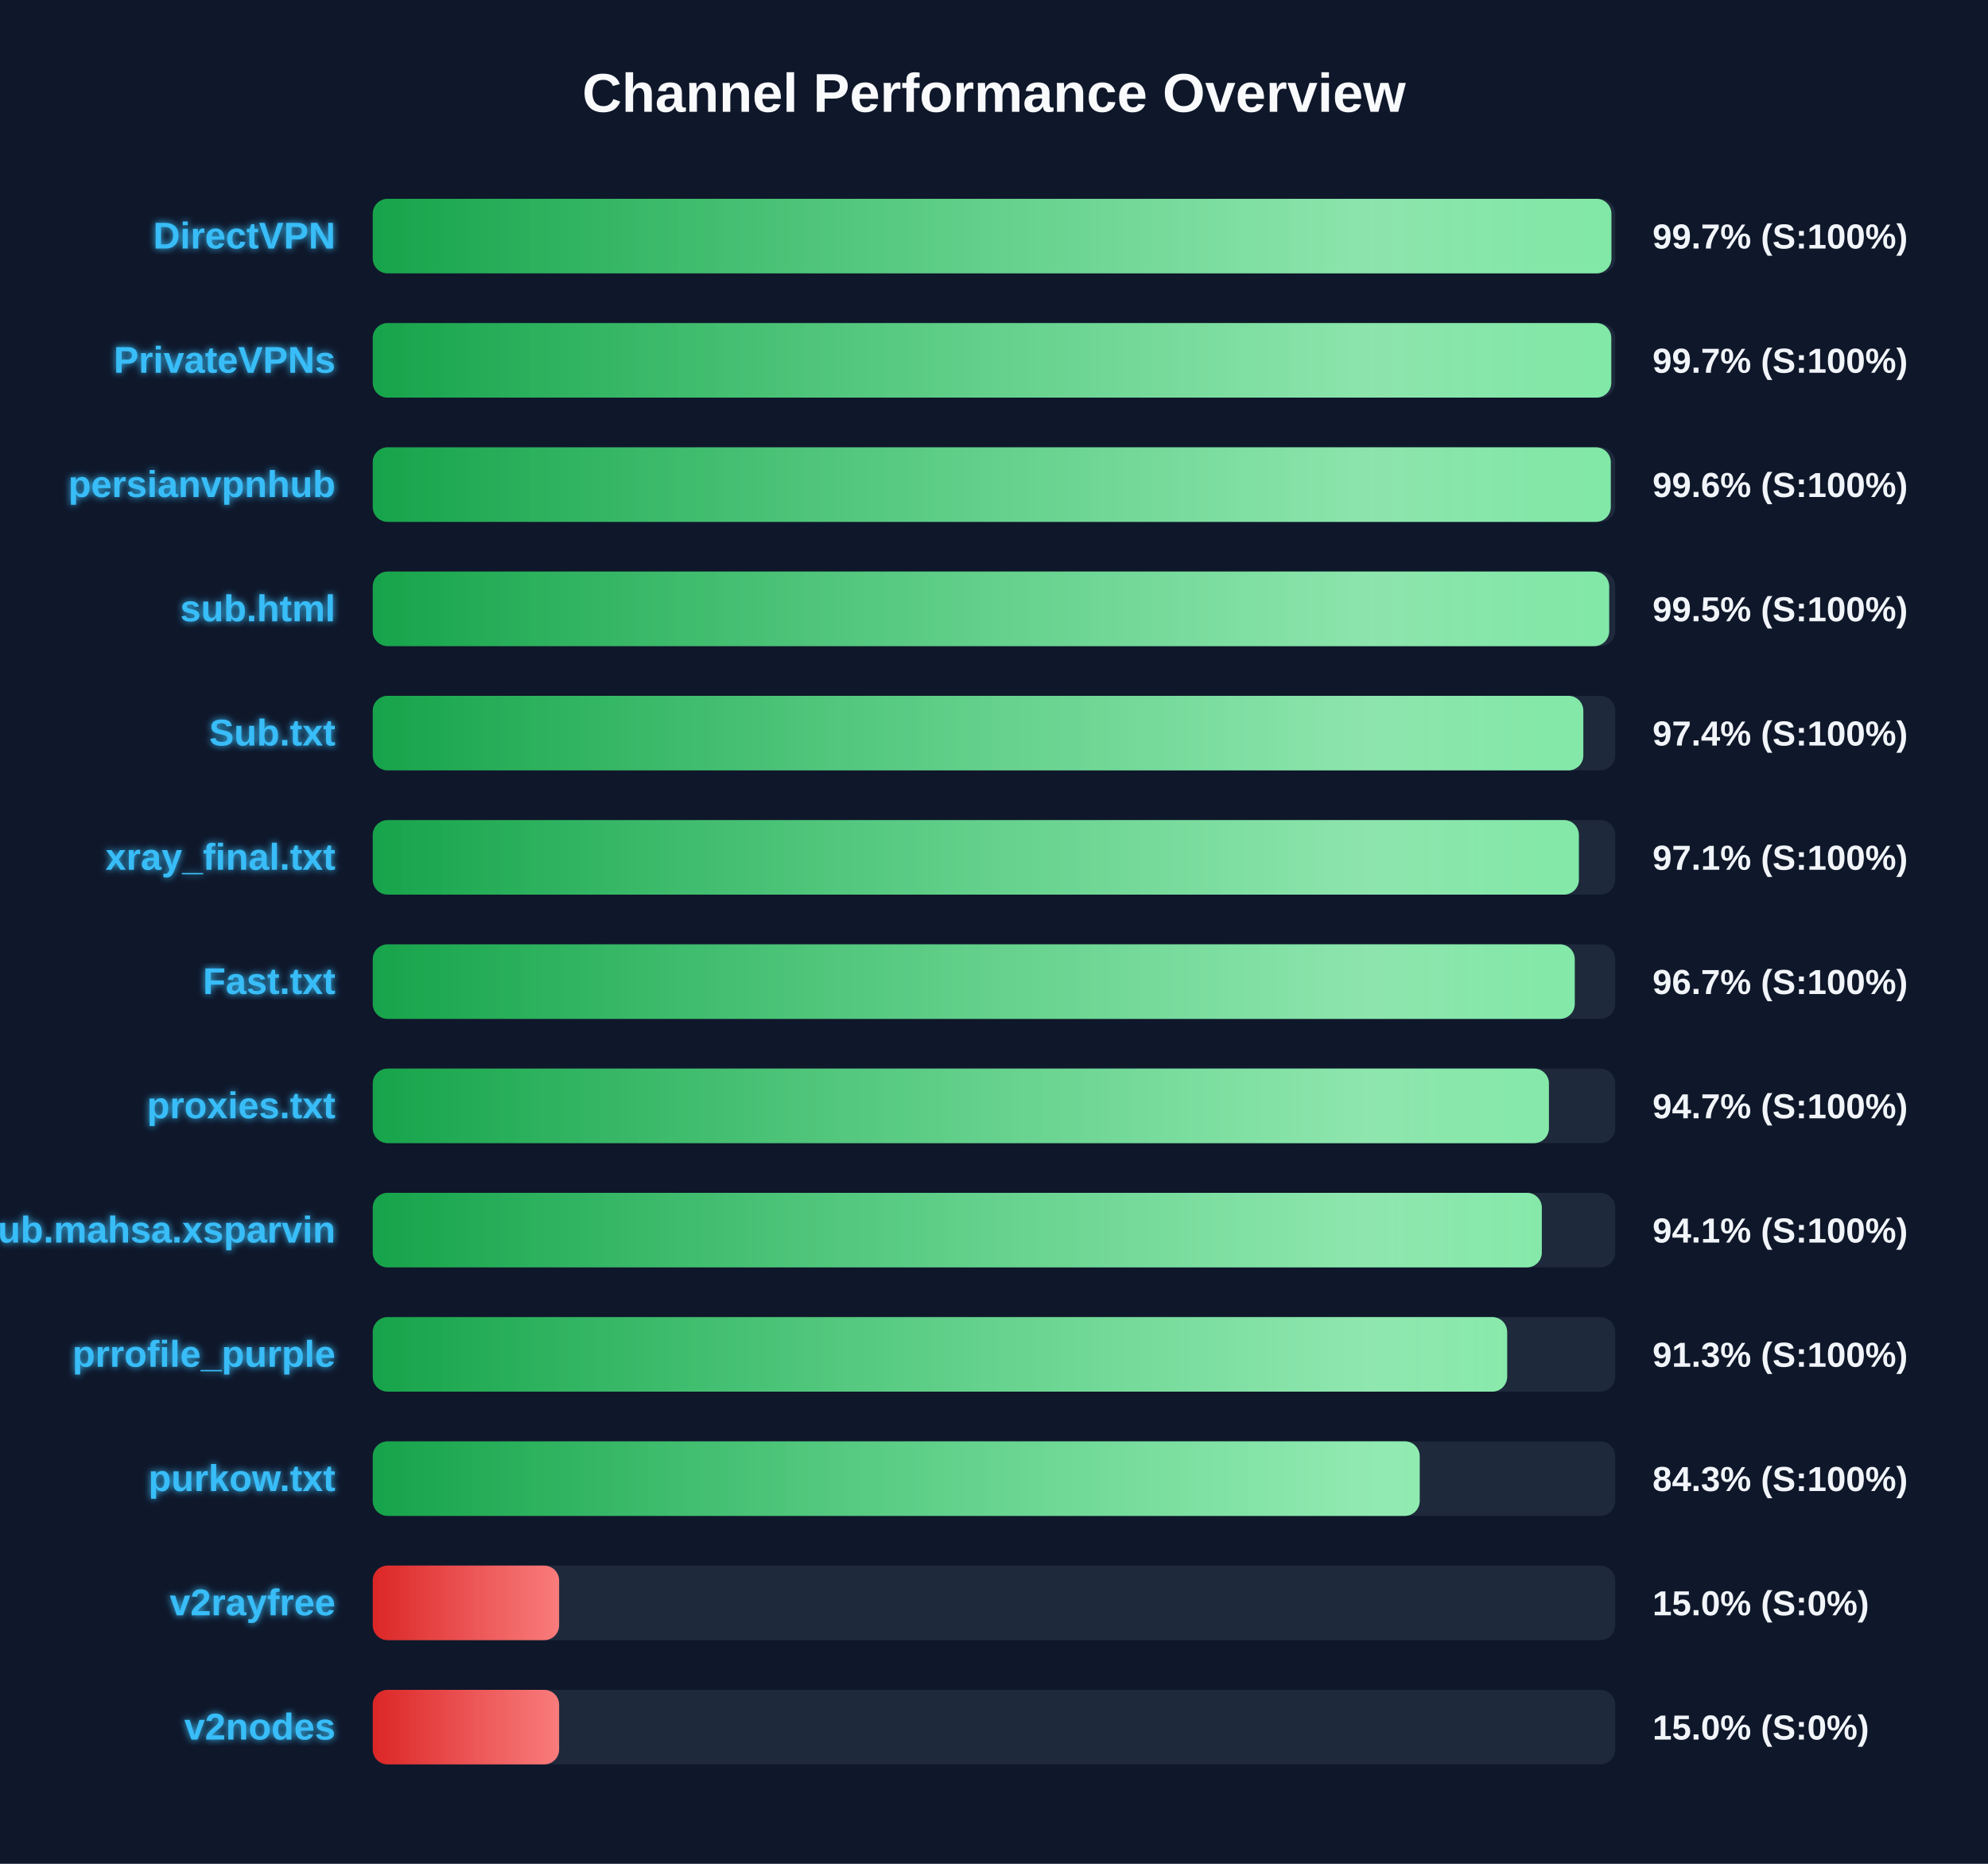
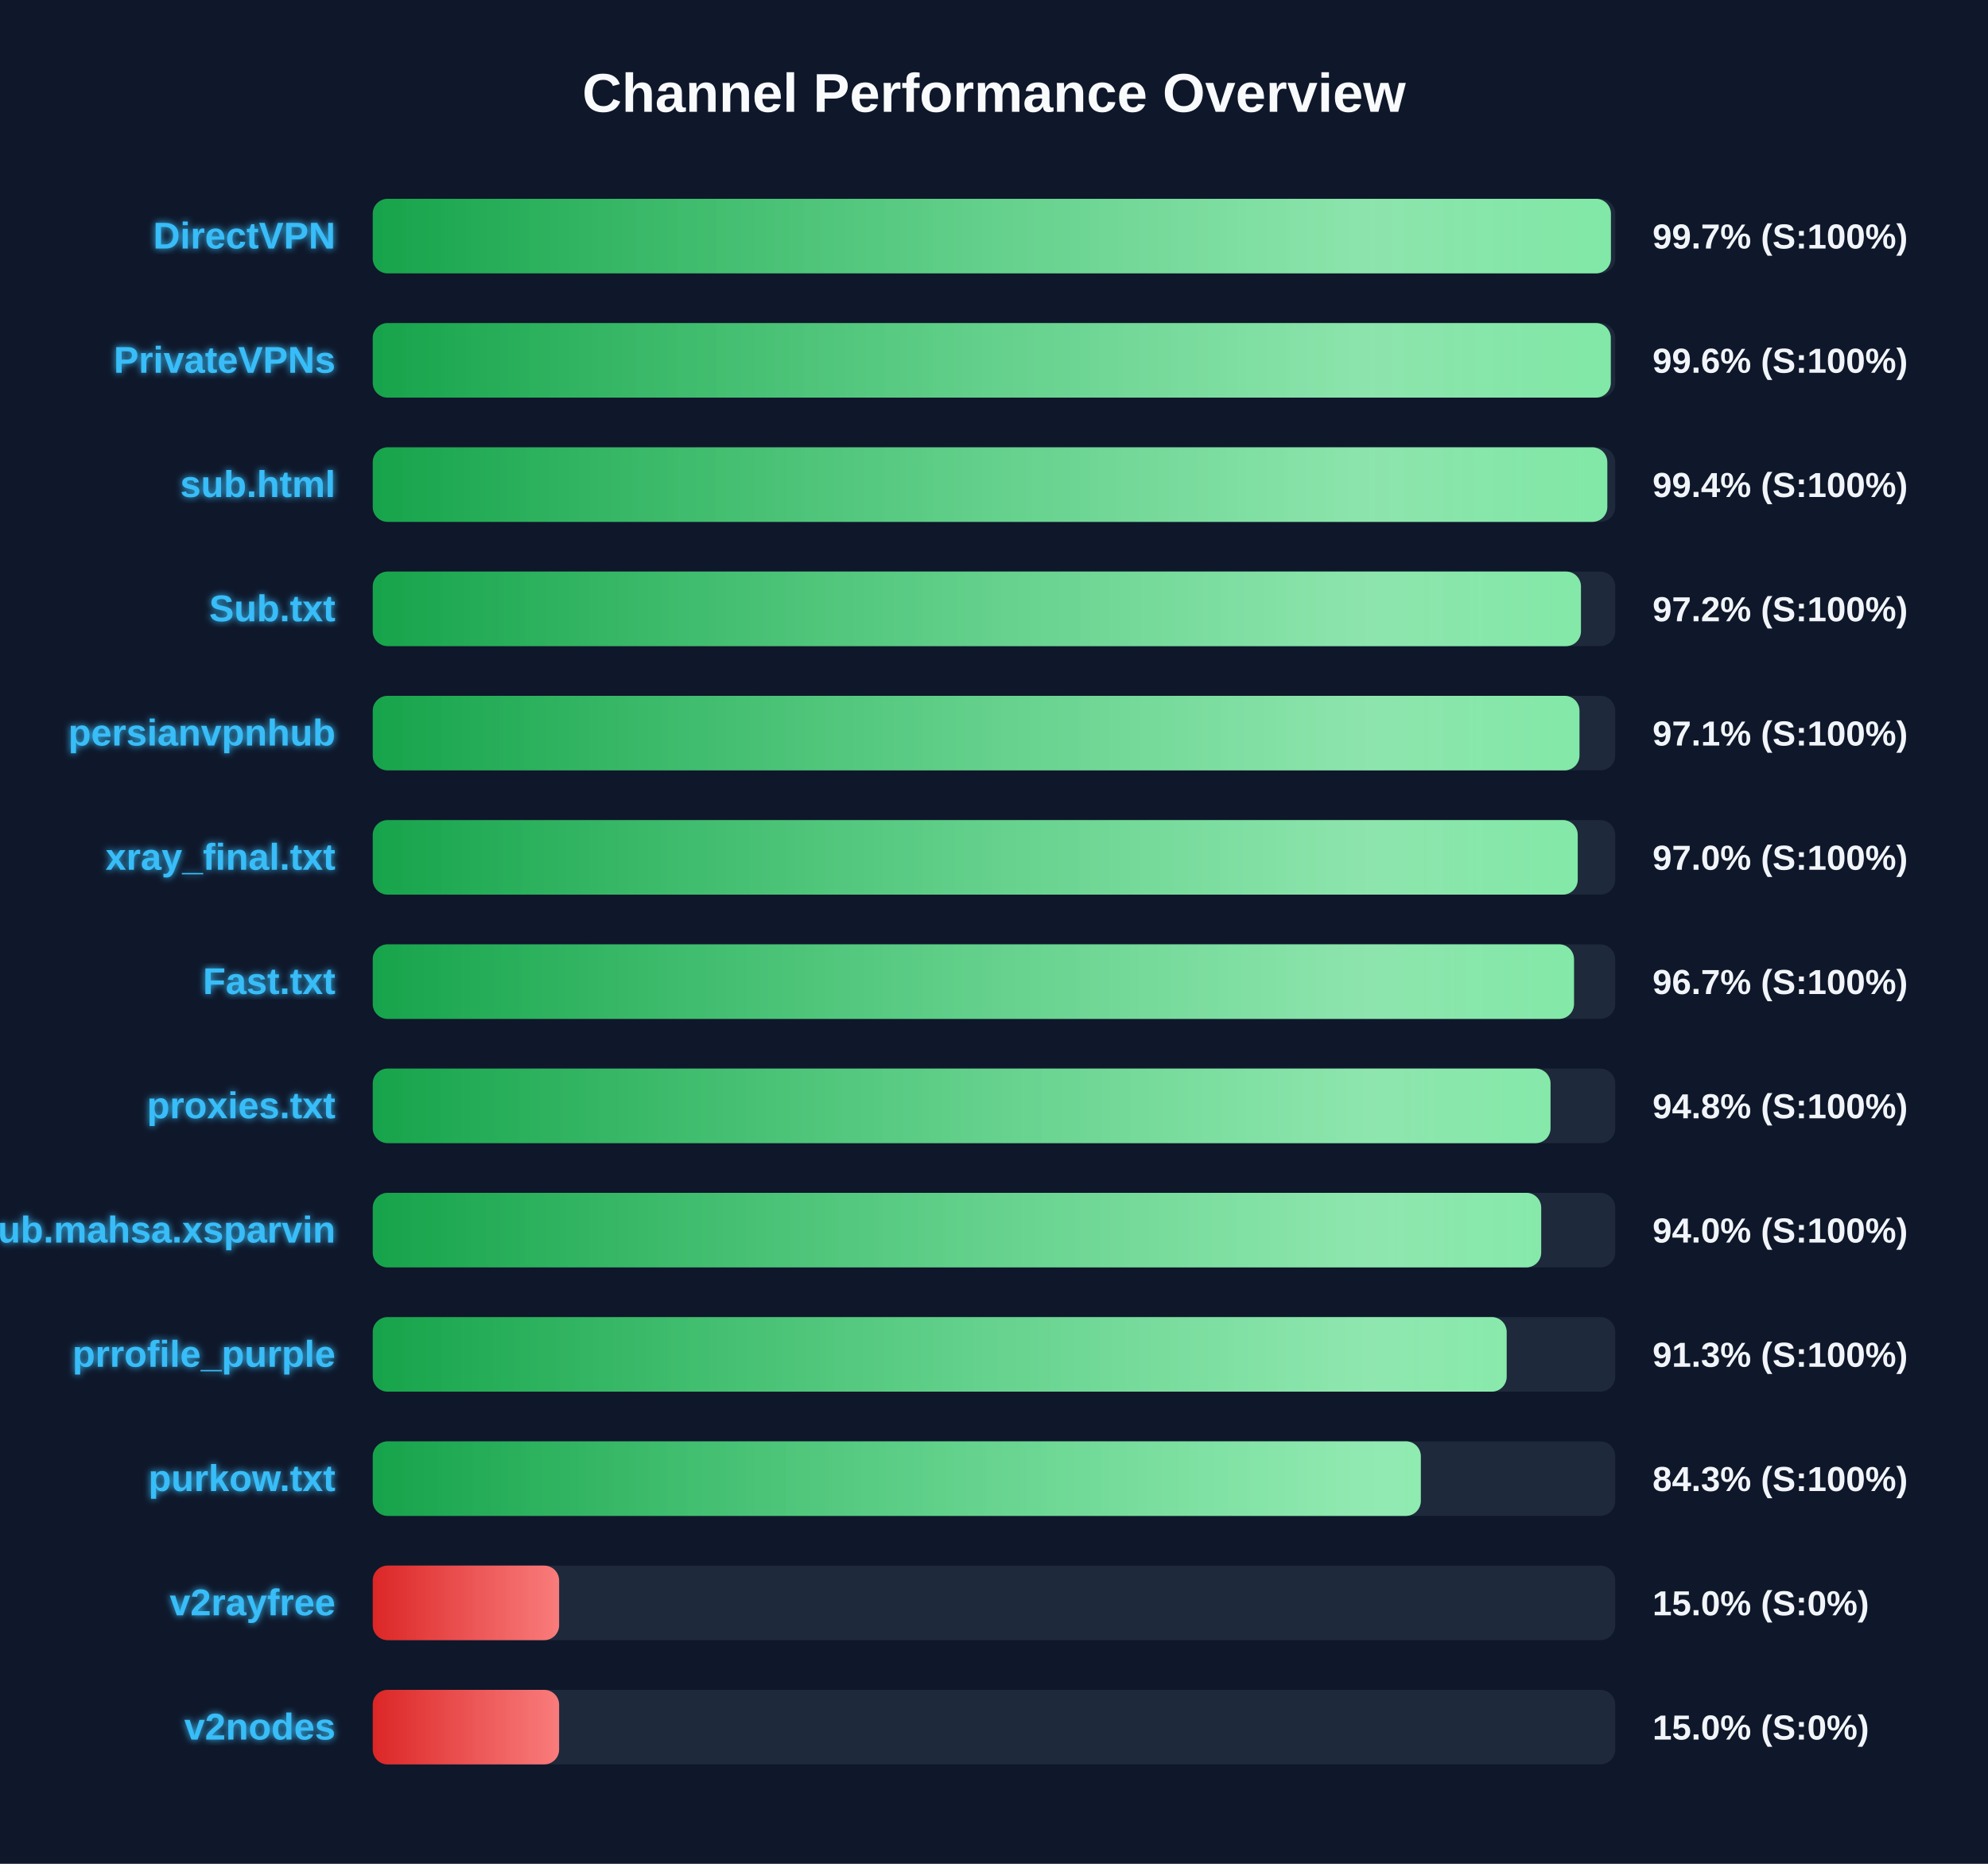
<svg xmlns="http://www.w3.org/2000/svg" width="800" height="750" version="1.1">
  <defs>
    <linearGradient id="grad-green" x1="0%" y1="0%" x2="100%" y2="0%">
      <stop offset="0%" stop-color="#16a34a" />
      <stop offset="100%" stop-color="#4ade80" />
    </linearGradient>
    <linearGradient id="grad-yellow" x1="0%" y1="0%" x2="100%" y2="0%">
      <stop offset="0%" stop-color="#ca8a04" />
      <stop offset="100%" stop-color="#fde047" />
    </linearGradient>
    <linearGradient id="grad-red" x1="0%" y1="0%" x2="100%" y2="0%">
      <stop offset="0%" stop-color="#dc2626" />
      <stop offset="100%" stop-color="#f87171" />
    </linearGradient>
    <linearGradient id="shimmer" x1="0%" y1="0%" x2="100%" y2="0%">
      <stop offset="0%" stop-color="rgba(255,255,255,0)" />
      <stop offset="50%" stop-color="rgba(255,255,255,0.4)" />
      <stop offset="100%" stop-color="rgba(255,255,255,0)" />
    </linearGradient>
    <filter id="glow" x="-20%" y="-20%" width="140%" height="140%">
      <feGaussianBlur stdDeviation="1.5" result="blur" />
      <feComposite in="SourceGraphic" in2="blur" operator="over" />
    </filter>
  </defs>
  <style>
        .bg-rect { fill: #0f172a; }
        .title { font: bold 22px 'Segoe UI', Arial, sans-serif; fill: #f8fafc; }
        .row { font: bold 15px 'Segoe UI', Arial, sans-serif; fill: #38bdf8; filter: url(#glow); }
        .score { font: bold 14px 'Segoe UI', Arial, sans-serif; fill: #f1f5f9; }
        @keyframes shimmer-anim {
            0% { transform: translateX(-100%); }
            100% { transform: translateX(200%); }
        }
        .shimmer-rect {
            animation: shimmer-anim 2.5s infinite linear;
        }
    </style>
  <rect width="100%" height="100%" class="bg-rect" />
  <text x="400" y="45" text-anchor="middle" class="title">Channel Performance Overview</text>
  <rect x="150" y="80" width="500" height="30" fill="#1e293b" rx="6" />
  <clipPath id="clip-0">
-     <rect x="150" y="80" width="498.45" height="30" rx="6" />
+     <rect x="150" y="80" width="498.25" height="30" rx="6" />
  </clipPath>
-   <rect x="150" y="80" width="498.45" height="30" fill="url(#grad-green)" rx="6" />
+   <rect x="150" y="80" width="498.25" height="30" fill="url(#grad-green)" rx="6" />
  <g clip-path="url(#clip-0)">
    <rect x="150" y="80" width="100%" height="30" fill="url(#shimmer)" class="shimmer-rect" />
  </g>
  <text x="135" y="100" text-anchor="end" class="row">DirectVPN</text>
  <text x="665" y="100" text-anchor="start" class="score">99.7% (S:100%)</text>
  <rect x="150" y="130" width="500" height="30" fill="#1e293b" rx="6" />
  <clipPath id="clip-1">
-     <rect x="150" y="130" width="498.4" height="30" rx="6" />
+     <rect x="150" y="130" width="498.2" height="30" rx="6" />
  </clipPath>
-   <rect x="150" y="130" width="498.4" height="30" fill="url(#grad-green)" rx="6" />
+   <rect x="150" y="130" width="498.2" height="30" fill="url(#grad-green)" rx="6" />
  <g clip-path="url(#clip-1)">
    <rect x="150" y="130" width="100%" height="30" fill="url(#shimmer)" class="shimmer-rect" />
  </g>
  <text x="135" y="150" text-anchor="end" class="row">PrivateVPNs</text>
-   <text x="665" y="150" text-anchor="start" class="score">99.7% (S:100%)</text>
+   <text x="665" y="150" text-anchor="start" class="score">99.6% (S:100%)</text>
  <rect x="150" y="180" width="500" height="30" fill="#1e293b" rx="6" />
  <clipPath id="clip-2">
-     <rect x="150" y="180" width="498.2" height="30" rx="6" />
+     <rect x="150" y="180" width="496.8" height="30" rx="6" />
  </clipPath>
-   <rect x="150" y="180" width="498.2" height="30" fill="url(#grad-green)" rx="6" />
+   <rect x="150" y="180" width="496.8" height="30" fill="url(#grad-green)" rx="6" />
  <g clip-path="url(#clip-2)">
    <rect x="150" y="180" width="100%" height="30" fill="url(#shimmer)" class="shimmer-rect" />
  </g>
-   <text x="135" y="200" text-anchor="end" class="row">persianvpnhub</text>
-   <text x="665" y="200" text-anchor="start" class="score">99.6% (S:100%)</text>
+   <text x="135" y="200" text-anchor="end" class="row">sub.html</text>
+   <text x="665" y="200" text-anchor="start" class="score">99.4% (S:100%)</text>
  <rect x="150" y="230" width="500" height="30" fill="#1e293b" rx="6" />
  <clipPath id="clip-3">
-     <rect x="150" y="230" width="497.55" height="30" rx="6" />
+     <rect x="150" y="230" width="486.2" height="30" rx="6" />
  </clipPath>
-   <rect x="150" y="230" width="497.55" height="30" fill="url(#grad-green)" rx="6" />
+   <rect x="150" y="230" width="486.2" height="30" fill="url(#grad-green)" rx="6" />
  <g clip-path="url(#clip-3)">
    <rect x="150" y="230" width="100%" height="30" fill="url(#shimmer)" class="shimmer-rect" />
  </g>
-   <text x="135" y="250" text-anchor="end" class="row">sub.html</text>
-   <text x="665" y="250" text-anchor="start" class="score">99.5% (S:100%)</text>
+   <text x="135" y="250" text-anchor="end" class="row">Sub.txt</text>
+   <text x="665" y="250" text-anchor="start" class="score">97.2% (S:100%)</text>
  <rect x="150" y="280" width="500" height="30" fill="#1e293b" rx="6" />
  <clipPath id="clip-4">
-     <rect x="150" y="280" width="487.15" height="30" rx="6" />
+     <rect x="150" y="280" width="485.6" height="30" rx="6" />
  </clipPath>
-   <rect x="150" y="280" width="487.15" height="30" fill="url(#grad-green)" rx="6" />
+   <rect x="150" y="280" width="485.6" height="30" fill="url(#grad-green)" rx="6" />
  <g clip-path="url(#clip-4)">
    <rect x="150" y="280" width="100%" height="30" fill="url(#shimmer)" class="shimmer-rect" />
  </g>
-   <text x="135" y="300" text-anchor="end" class="row">Sub.txt</text>
-   <text x="665" y="300" text-anchor="start" class="score">97.4% (S:100%)</text>
+   <text x="135" y="300" text-anchor="end" class="row">persianvpnhub</text>
+   <text x="665" y="300" text-anchor="start" class="score">97.1% (S:100%)</text>
  <rect x="150" y="330" width="500" height="30" fill="#1e293b" rx="6" />
  <clipPath id="clip-5">
-     <rect x="150" y="330" width="485.35" height="30" rx="6" />
+     <rect x="150" y="330" width="484.9" height="30" rx="6" />
  </clipPath>
-   <rect x="150" y="330" width="485.35" height="30" fill="url(#grad-green)" rx="6" />
+   <rect x="150" y="330" width="484.9" height="30" fill="url(#grad-green)" rx="6" />
  <g clip-path="url(#clip-5)">
    <rect x="150" y="330" width="100%" height="30" fill="url(#shimmer)" class="shimmer-rect" />
  </g>
  <text x="135" y="350" text-anchor="end" class="row">xray_final.txt</text>
-   <text x="665" y="350" text-anchor="start" class="score">97.1% (S:100%)</text>
+   <text x="665" y="350" text-anchor="start" class="score">97.0% (S:100%)</text>
  <rect x="150" y="380" width="500" height="30" fill="#1e293b" rx="6" />
  <clipPath id="clip-6">
-     <rect x="150" y="380" width="483.7" height="30" rx="6" />
+     <rect x="150" y="380" width="483.4" height="30" rx="6" />
  </clipPath>
-   <rect x="150" y="380" width="483.7" height="30" fill="url(#grad-green)" rx="6" />
+   <rect x="150" y="380" width="483.4" height="30" fill="url(#grad-green)" rx="6" />
  <g clip-path="url(#clip-6)">
    <rect x="150" y="380" width="100%" height="30" fill="url(#shimmer)" class="shimmer-rect" />
  </g>
  <text x="135" y="400" text-anchor="end" class="row">Fast.txt</text>
  <text x="665" y="400" text-anchor="start" class="score">96.7% (S:100%)</text>
  <rect x="150" y="430" width="500" height="30" fill="#1e293b" rx="6" />
  <clipPath id="clip-7">
-     <rect x="150" y="430" width="473.3" height="30" rx="6" />
+     <rect x="150" y="430" width="473.95" height="30" rx="6" />
  </clipPath>
-   <rect x="150" y="430" width="473.3" height="30" fill="url(#grad-green)" rx="6" />
+   <rect x="150" y="430" width="473.95" height="30" fill="url(#grad-green)" rx="6" />
  <g clip-path="url(#clip-7)">
    <rect x="150" y="430" width="100%" height="30" fill="url(#shimmer)" class="shimmer-rect" />
  </g>
  <text x="135" y="450" text-anchor="end" class="row">proxies.txt</text>
-   <text x="665" y="450" text-anchor="start" class="score">94.7% (S:100%)</text>
+   <text x="665" y="450" text-anchor="start" class="score">94.8% (S:100%)</text>
  <rect x="150" y="480" width="500" height="30" fill="#1e293b" rx="6" />
  <clipPath id="clip-8">
-     <rect x="150" y="480" width="470.45" height="30" rx="6" />
+     <rect x="150" y="480" width="470.2" height="30" rx="6" />
  </clipPath>
-   <rect x="150" y="480" width="470.45" height="30" fill="url(#grad-green)" rx="6" />
+   <rect x="150" y="480" width="470.2" height="30" fill="url(#grad-green)" rx="6" />
  <g clip-path="url(#clip-8)">
    <rect x="150" y="480" width="100%" height="30" fill="url(#shimmer)" class="shimmer-rect" />
  </g>
  <text x="135" y="500" text-anchor="end" class="row">Sub.mahsa.xsparvin</text>
-   <text x="665" y="500" text-anchor="start" class="score">94.1% (S:100%)</text>
+   <text x="665" y="500" text-anchor="start" class="score">94.0% (S:100%)</text>
  <rect x="150" y="530" width="500" height="30" fill="#1e293b" rx="6" />
  <clipPath id="clip-9">
-     <rect x="150" y="530" width="456.5" height="30" rx="6" />
+     <rect x="150" y="530" width="456.3" height="30" rx="6" />
  </clipPath>
-   <rect x="150" y="530" width="456.5" height="30" fill="url(#grad-green)" rx="6" />
+   <rect x="150" y="530" width="456.3" height="30" fill="url(#grad-green)" rx="6" />
  <g clip-path="url(#clip-9)">
    <rect x="150" y="530" width="100%" height="30" fill="url(#shimmer)" class="shimmer-rect" />
  </g>
  <text x="135" y="550" text-anchor="end" class="row">prrofile_purple</text>
  <text x="665" y="550" text-anchor="start" class="score">91.3% (S:100%)</text>
  <rect x="150" y="580" width="500" height="30" fill="#1e293b" rx="6" />
  <clipPath id="clip-10">
-     <rect x="150" y="580" width="421.3" height="30" rx="6" />
+     <rect x="150" y="580" width="421.75" height="30" rx="6" />
  </clipPath>
-   <rect x="150" y="580" width="421.3" height="30" fill="url(#grad-green)" rx="6" />
+   <rect x="150" y="580" width="421.75" height="30" fill="url(#grad-green)" rx="6" />
  <g clip-path="url(#clip-10)">
    <rect x="150" y="580" width="100%" height="30" fill="url(#shimmer)" class="shimmer-rect" />
  </g>
  <text x="135" y="600" text-anchor="end" class="row">purkow.txt</text>
  <text x="665" y="600" text-anchor="start" class="score">84.3% (S:100%)</text>
  <rect x="150" y="630" width="500" height="30" fill="#1e293b" rx="6" />
  <clipPath id="clip-11">
    <rect x="150" y="630" width="75.0" height="30" rx="6" />
  </clipPath>
  <rect x="150" y="630" width="75.0" height="30" fill="url(#grad-red)" rx="6" />
  <g clip-path="url(#clip-11)">
    <rect x="150" y="630" width="100%" height="30" fill="url(#shimmer)" class="shimmer-rect" />
  </g>
  <text x="135" y="650" text-anchor="end" class="row">v2rayfree</text>
  <text x="665" y="650" text-anchor="start" class="score">15.0% (S:0%)</text>
  <rect x="150" y="680" width="500" height="30" fill="#1e293b" rx="6" />
  <clipPath id="clip-12">
    <rect x="150" y="680" width="75.0" height="30" rx="6" />
  </clipPath>
  <rect x="150" y="680" width="75.0" height="30" fill="url(#grad-red)" rx="6" />
  <g clip-path="url(#clip-12)">
    <rect x="150" y="680" width="100%" height="30" fill="url(#shimmer)" class="shimmer-rect" />
  </g>
  <text x="135" y="700" text-anchor="end" class="row">v2nodes</text>
  <text x="665" y="700" text-anchor="start" class="score">15.0% (S:0%)</text>
</svg>
